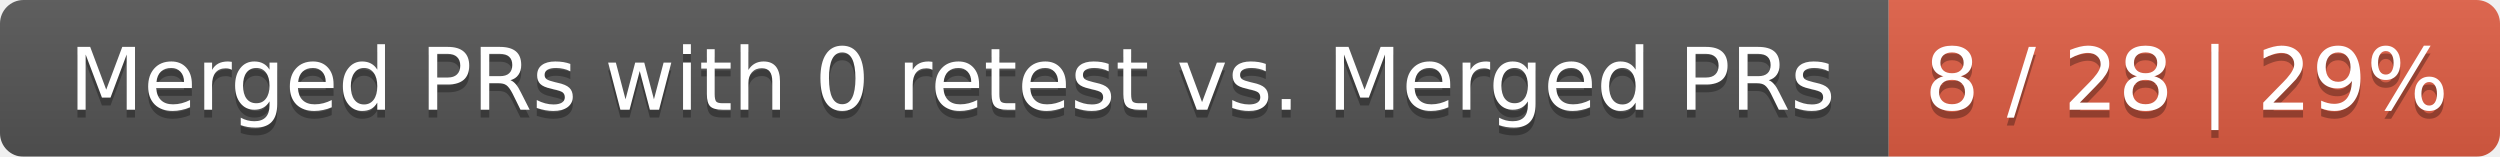
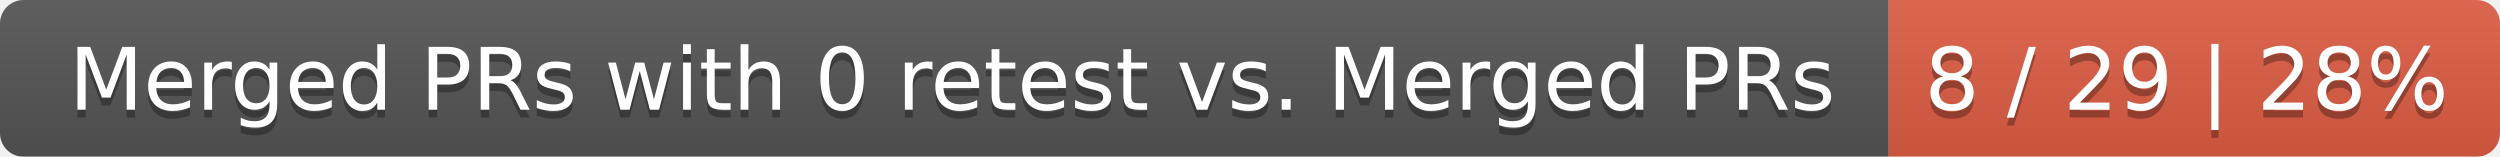
<svg xmlns="http://www.w3.org/2000/svg" width="319" height="20">
  <linearGradient id="smooth" x2="0" y2="100%">
    <stop offset="0" stop-color="#bbb" stop-opacity=".1" />
    <stop offset="1" stop-opacity=".1" />
  </linearGradient>
  <mask id="round">
    <rect width="319" height="20" rx="3" fill="#fff" />
  </mask>
  <g mask="url(#round)">
    <rect width="241" height="20" fill="#555" />
    <rect x="241" width="78" height="20" fill="#e05d44" />
    <rect width="319" height="20" fill="url(#smooth)" />
  </g>
  <g fill="#fff" text-anchor="middle" font-family="DejaVu Sans,Verdana,Geneva,sans-serif" font-size="11">
    <text x="121.5" y="15" fill="#010101" fill-opacity=".3">Merged PRs with 0 retest vs. Merged PRs</text>
    <text x="121.5" y="14">Merged PRs with 0 retest vs. Merged PRs</text>
-     <text x="279" y="15" fill="#010101" fill-opacity=".3">8 / 28 | 29%</text>
-     <text x="279" y="14">8 / 28 | 29%</text>
+     <text x="279" y="15" fill="#010101" fill-opacity=".3">8 / 29 | 28%</text>
+     <text x="279" y="14">8 / 29 | 28%</text>
  </g>
</svg>
